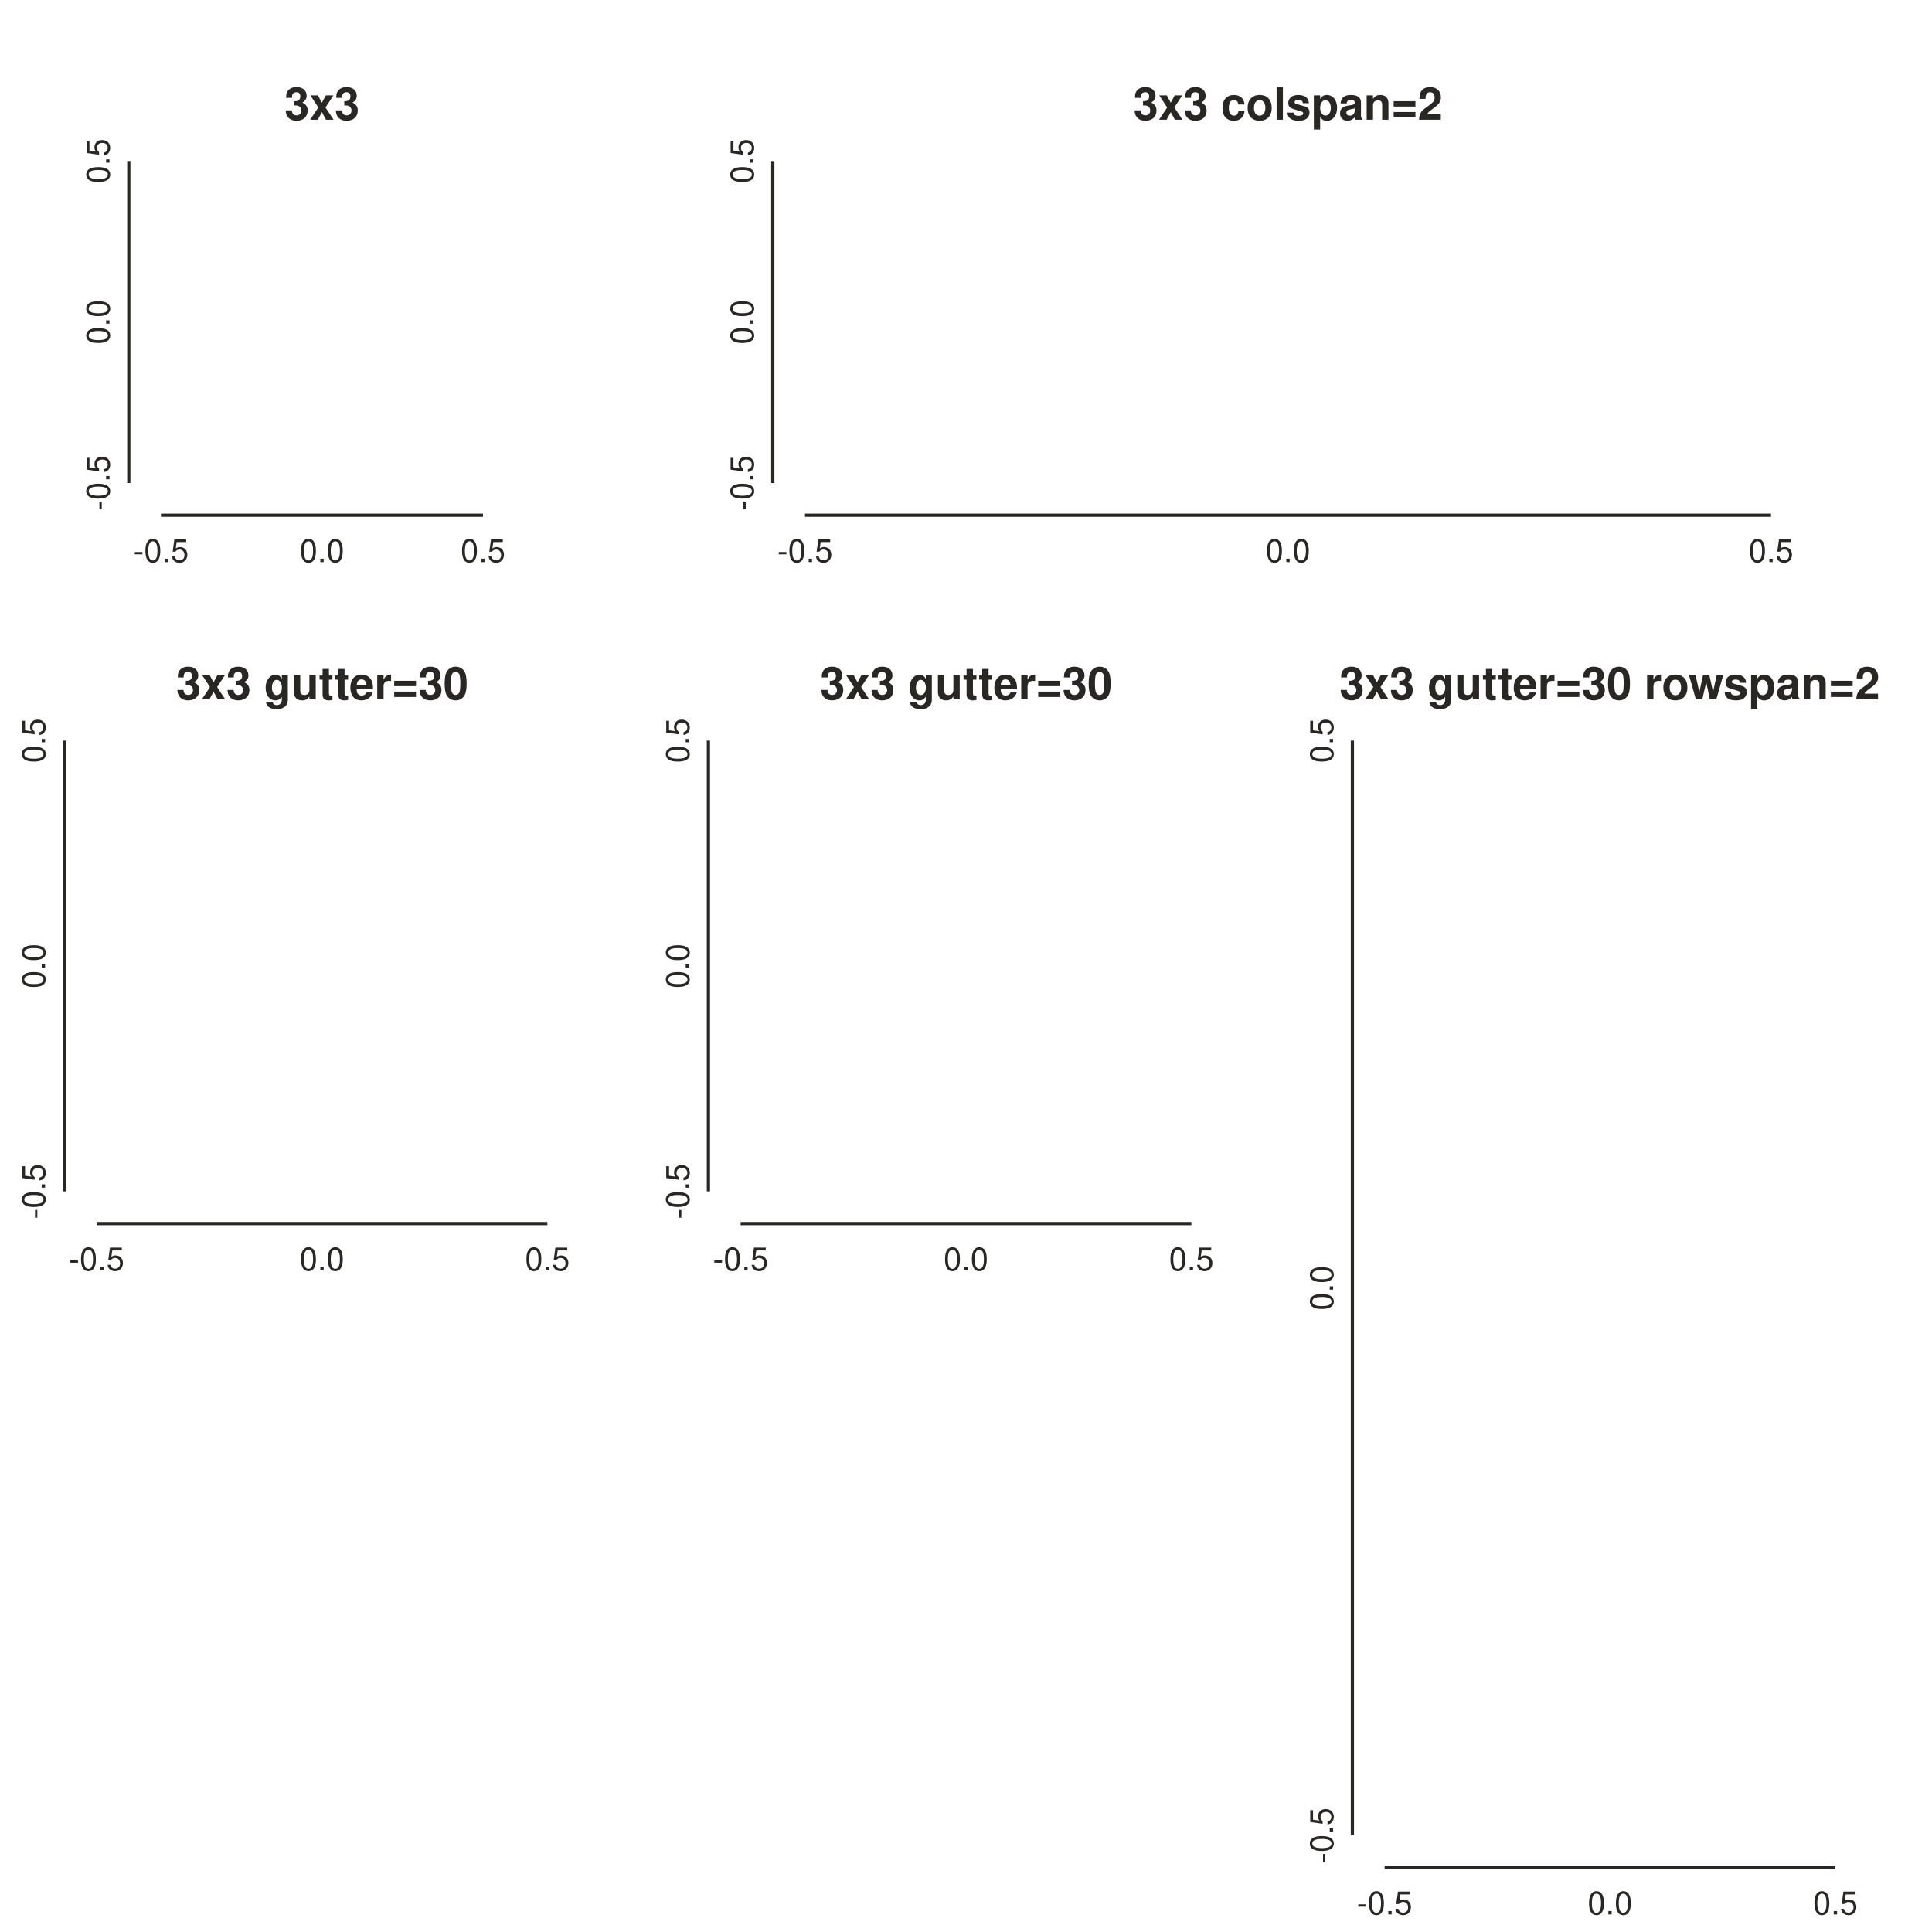
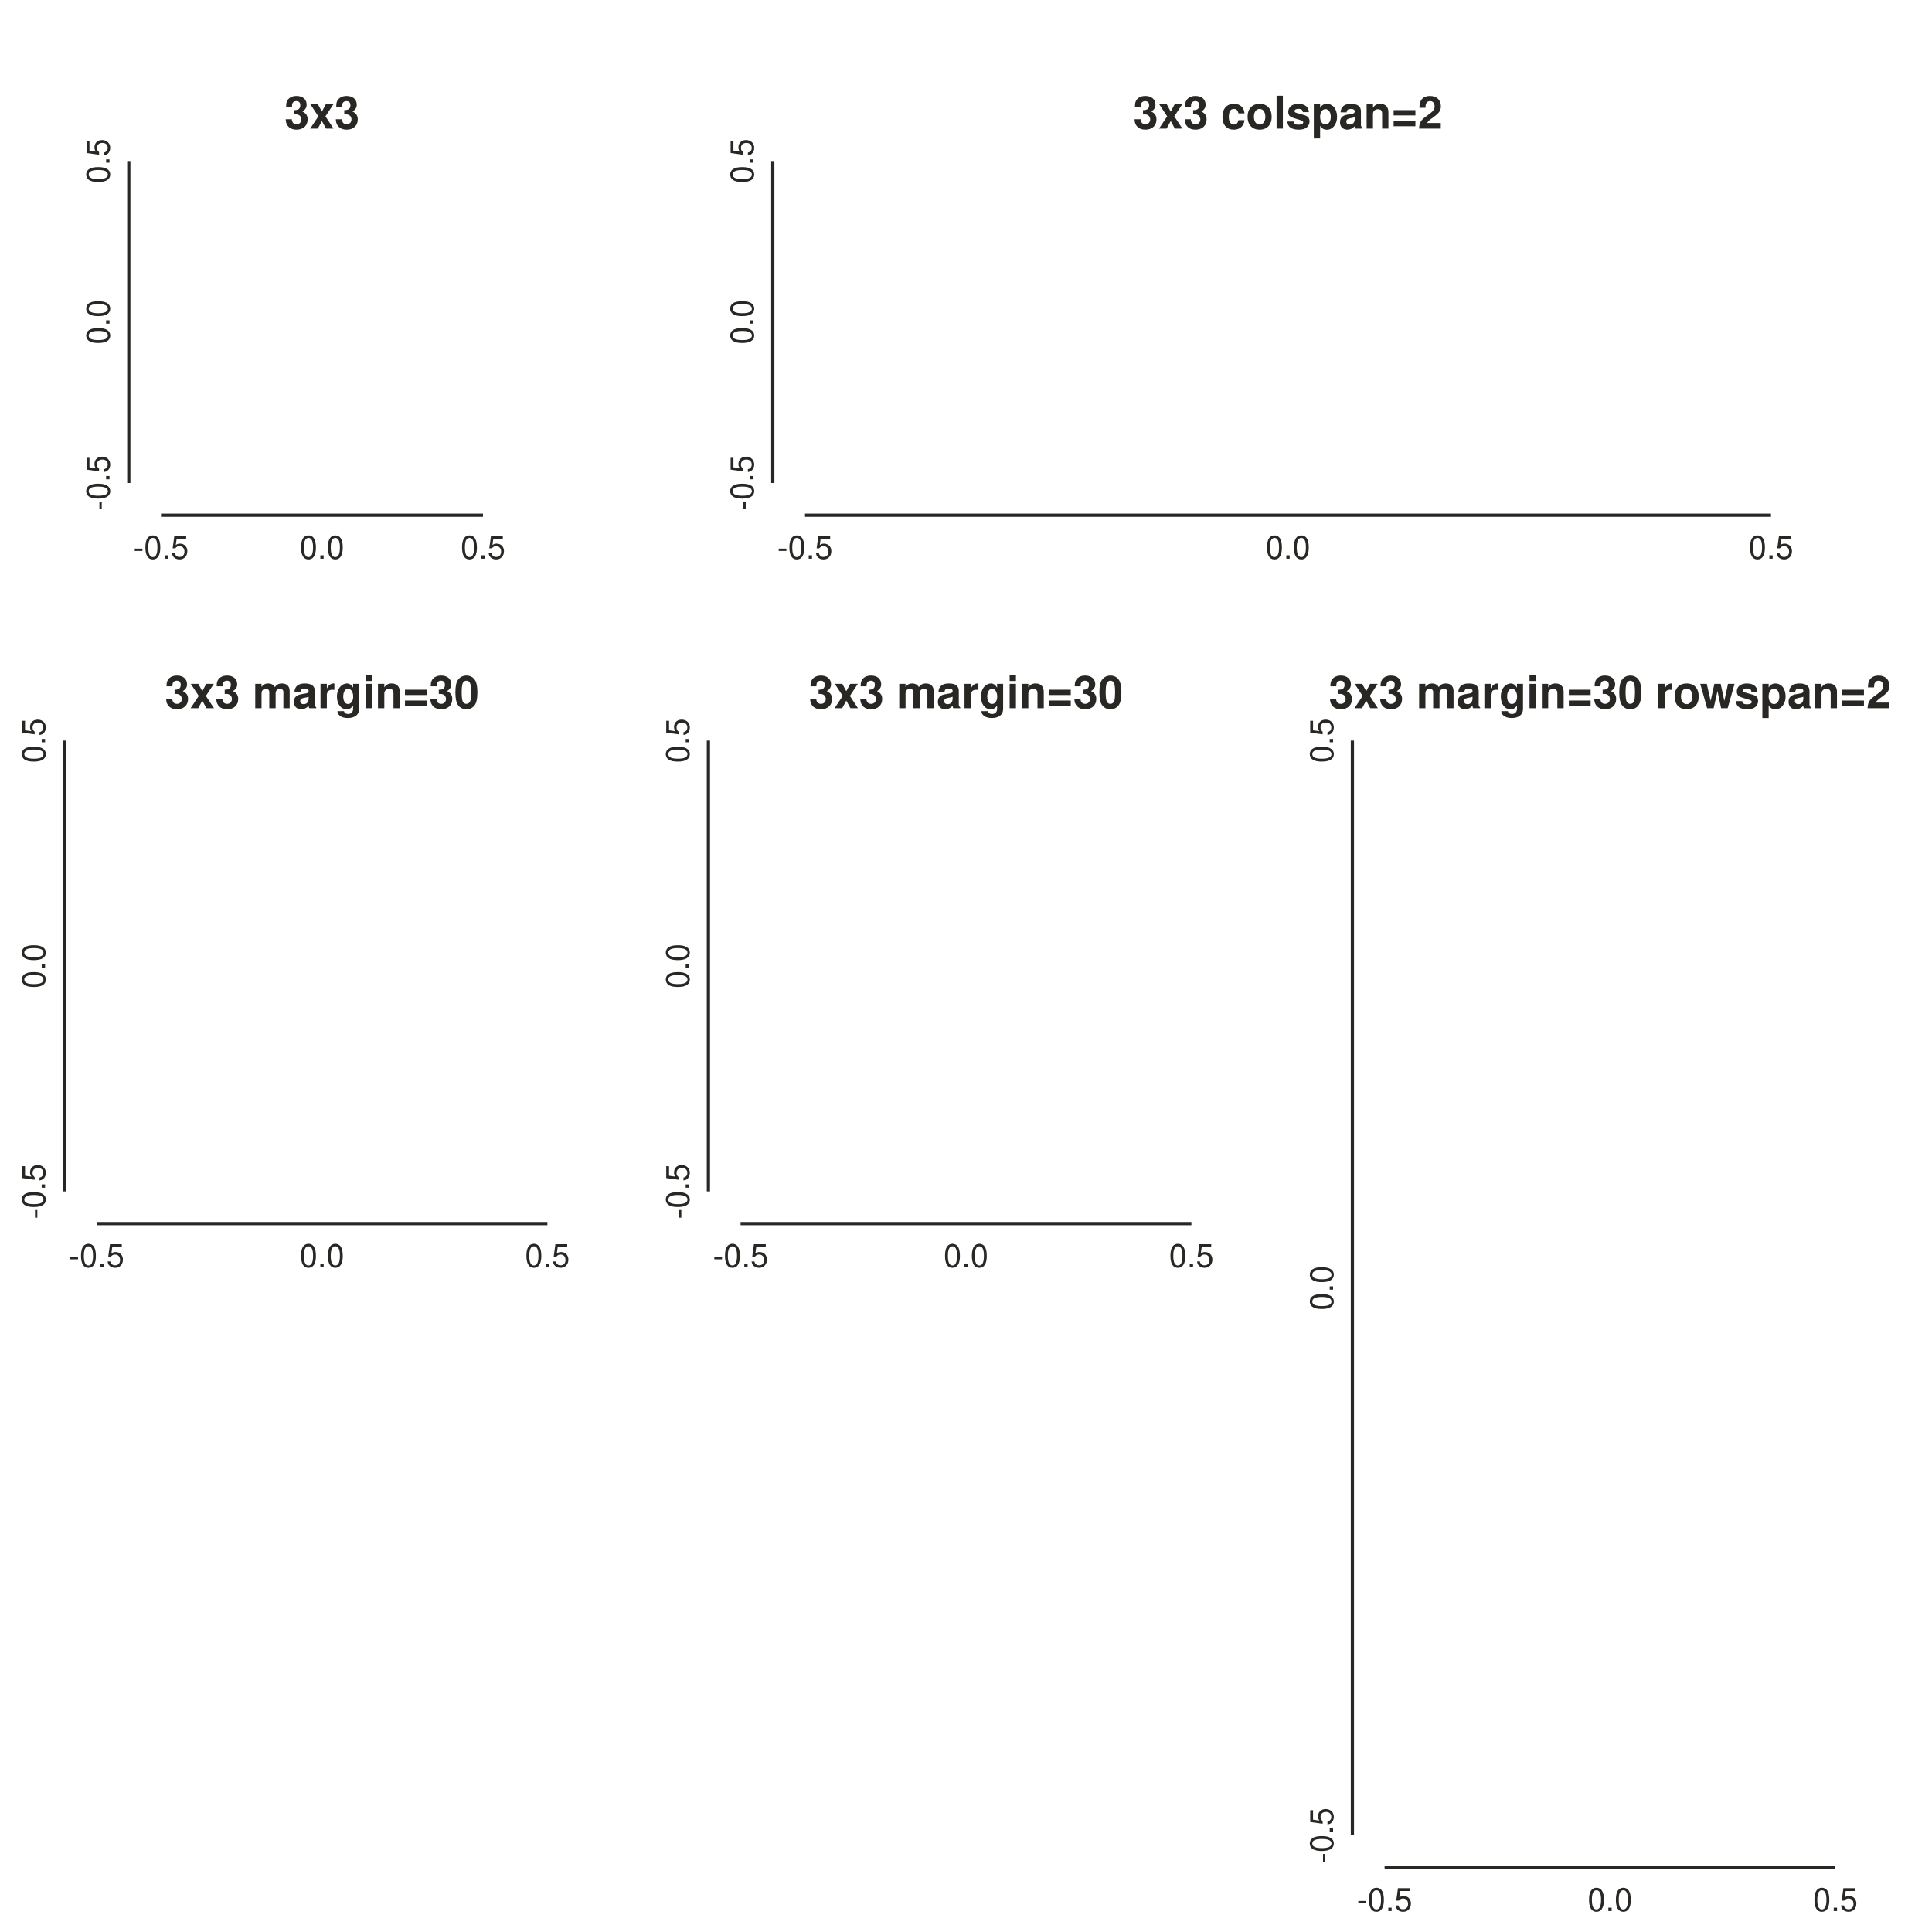
- <svg xmlns="http://www.w3.org/2000/svg" class="toyplot-canvas-Canvas" height="600px" id="t2a5f0f199ed14bc583e1ba3f181c4500" preserveAspectRatio="xMidYMid meet" style="background-color:transparent;border:1px solid #292724;fill:rgb(16.1%,15.3%,14.1%);fill-opacity:1.0;font-family:Helvetica;font-size:12px;opacity:1.0;stroke:rgb(16.1%,15.3%,14.1%);stroke-opacity:1.0;stroke-width:1.0" viewBox="0 0 600 600" width="600px">
-   <g class="toyplot-coordinates-Cartesian" id="tb790921093e94680a102e46669244d08">
-     <clipPath id="t0814f4689c7043259c6cb51735ca103c">
+ <svg xmlns="http://www.w3.org/2000/svg" class="toyplot-canvas-Canvas" height="600px" id="t9653588e9d504e7aaebf133d5031bd34" preserveAspectRatio="xMidYMid meet" style="background-color:transparent;border:1px solid #292724;fill:rgb(16.1%,15.3%,14.1%);fill-opacity:1.0;font-family:Helvetica;font-size:12px;opacity:1.0;stroke:rgb(16.1%,15.3%,14.1%);stroke-opacity:1.0;stroke-width:1.0" viewBox="0 0 600 600" width="600px">
+   <g class="toyplot-coordinates-Cartesian" id="te29d25c86c9846a78c6ea5f768280804">
+     <clipPath id="t86de5c5156f34014ab7c8f6f65f3eba8">
      <rect height="120.0" width="120.0" x="40.0" y="40.0" />
    </clipPath>
-     <g clip-path="url(#t0814f4689c7043259c6cb51735ca103c)" />
-     <g class="toyplot-coordinates-Axis" id="ta70014e5891443f7b3e29516bc244274" transform="translate(50.0,150.0)translate(0,10.0)">
+     <g clip-path="url(#t86de5c5156f34014ab7c8f6f65f3eba8)" />
+     <g class="toyplot-coordinates-Axis" id="t4f99f79a929641479e04170b903cd93a" transform="translate(50.0,150.0)translate(0,10.0)">
      <line style="" x1="0" x2="100.0" y1="0" y2="0" />
      <g>
-         <g transform="translate(0.0,6)">
-           <text style="fill:rgb(16.1%,15.3%,14.1%);fill-opacity:1.0;font-family:helvetica;font-size:10.0;font-weight:normal;stroke:none;vertical-align:baseline;white-space:pre" x="-8.615" y="8.555">-0.5</text>
-         </g>
-         <g transform="translate(50.0,6)">
-           <text style="fill:rgb(16.1%,15.3%,14.1%);fill-opacity:1.0;font-family:helvetica;font-size:10.0;font-weight:normal;stroke:none;vertical-align:baseline;white-space:pre" x="-6.95" y="8.555">0.0</text>
-         </g>
-         <g transform="translate(100.0,6)">
-           <text style="fill:rgb(16.1%,15.3%,14.1%);fill-opacity:1.0;font-family:helvetica;font-size:10.0;font-weight:normal;stroke:none;vertical-align:baseline;white-space:pre" x="-6.95" y="8.555">0.5</text>
-         </g>
-       </g>
-       <g class="toyplot-coordinates-Axis-coordinates" style="visibility:hidden" transform="">
-         <line style="stroke:rgb(43.9%,50.2%,56.5%);stroke-opacity:1.0;stroke-width:1.0" x1="0" x2="0" y1="-3.0" y2="4.5" />
-         <text style="alignment-baseline:alphabetic;fill:rgb(43.9%,50.2%,56.5%);fill-opacity:1.0;font-size:10px;font-weight:normal;stroke:none;text-anchor:middle" x="0" y="-6" />
-       </g>
-     </g>
-     <g class="toyplot-coordinates-Axis" id="t65d31c8b5a3e4860bfbbbefe356a2109" transform="translate(50.0,150.0)rotate(-90.0)translate(0,-10.0)">
+         <text style="font-weight:normal;stroke:none;text-anchor:middle" transform="translate(0.0,6)translate(0,7.5)">
+           <tspan style="font-size:10.0px">-0.5</tspan>
+         </text>
+         <text style="font-weight:normal;stroke:none;text-anchor:middle" transform="translate(50.0,6)translate(0,7.5)">
+           <tspan style="font-size:10.0px">0.0</tspan>
+         </text>
+         <text style="font-weight:normal;stroke:none;text-anchor:middle" transform="translate(100.0,6)translate(0,7.5)">
+           <tspan style="font-size:10.0px">0.5</tspan>
+         </text>
+       </g>
+       <g class="toyplot-coordinates-Axis-coordinates" style="visibility:hidden" transform="">
+         <line style="stroke:rgb(43.9%,50.2%,56.5%);stroke-opacity:1.0;stroke-width:1.0" x1="0" x2="0" y1="-3.0" y2="4.5" />
+         <text style="alignment-baseline:alphabetic;fill:rgb(43.9%,50.2%,56.5%);fill-opacity:1.0;font-size:10px;font-weight:normal;stroke:none;text-anchor:middle" x="0" y="-6" />
+       </g>
+     </g>
+     <g class="toyplot-coordinates-Axis" id="tcdd7deb4c7f64a92b183053f4e7c0435" transform="translate(50.0,150.0)rotate(-90.0)translate(0,-10.0)">
      <line style="" x1="0" x2="100.0" y1="0" y2="0" />
      <g>
-         <g transform="translate(0.0,-6)">
-           <text style="fill:rgb(16.1%,15.3%,14.1%);fill-opacity:1.0;font-family:helvetica;font-size:10.0;font-weight:normal;stroke:none;vertical-align:baseline;white-space:pre" x="-8.615" y="-4.4408920985e-16">-0.5</text>
-         </g>
-         <g transform="translate(50.0,-6)">
-           <text style="fill:rgb(16.1%,15.3%,14.1%);fill-opacity:1.0;font-family:helvetica;font-size:10.0;font-weight:normal;stroke:none;vertical-align:baseline;white-space:pre" x="-6.95" y="-4.4408920985e-16">0.0</text>
-         </g>
-         <g transform="translate(100.0,-6)">
-           <text style="fill:rgb(16.1%,15.3%,14.1%);fill-opacity:1.0;font-family:helvetica;font-size:10.0;font-weight:normal;stroke:none;vertical-align:baseline;white-space:pre" x="-6.95" y="-4.4408920985e-16">0.5</text>
-         </g>
-       </g>
-       <g class="toyplot-coordinates-Axis-coordinates" style="visibility:hidden" transform="">
-         <line style="stroke:rgb(43.9%,50.2%,56.5%);stroke-opacity:1.0;stroke-width:1.0" x1="0" x2="0" y1="3.0" y2="-4.5" />
-         <text style="alignment-baseline:hanging;fill:rgb(43.9%,50.2%,56.5%);fill-opacity:1.0;font-size:10px;font-weight:normal;stroke:none;text-anchor:middle" x="0" y="6" />
-       </g>
-     </g>
-     <g transform="translate(100.0,42.0)">
-       <text style="fill:rgb(16.1%,15.3%,14.1%);fill-opacity:1.0;font-family:helvetica;font-size:14.0;font-weight:bold;stroke:none;vertical-align:baseline;white-space:pre" x="-11.676" y="-4.823">3x3</text>
-     </g>
-   </g>
-   <g class="toyplot-coordinates-Cartesian" id="tecfc81cb25fc4863a4651155788b80cd">
-     <clipPath id="ta7abf67857b14cb888084b068c6e5b9d">
+         <text style="font-weight:normal;stroke:none;text-anchor:middle" transform="translate(0.0,-6)">
+           <tspan style="font-size:10.0px">-0.5</tspan>
+         </text>
+         <text style="font-weight:normal;stroke:none;text-anchor:middle" transform="translate(50.0,-6)">
+           <tspan style="font-size:10.0px">0.0</tspan>
+         </text>
+         <text style="font-weight:normal;stroke:none;text-anchor:middle" transform="translate(100.0,-6)">
+           <tspan style="font-size:10.0px">0.5</tspan>
+         </text>
+       </g>
+       <g class="toyplot-coordinates-Axis-coordinates" style="visibility:hidden" transform="">
+         <line style="stroke:rgb(43.9%,50.2%,56.5%);stroke-opacity:1.0;stroke-width:1.0" x1="0" x2="0" y1="3.0" y2="-4.5" />
+         <text style="alignment-baseline:hanging;fill:rgb(43.9%,50.2%,56.5%);fill-opacity:1.0;font-size:10px;font-weight:normal;stroke:none;text-anchor:middle" x="0" y="6" />
+       </g>
+     </g>
+     <text style="font-weight:bold;stroke:none;text-anchor:middle" transform="translate(100.0,50.0)translate(0,-10.0625)">
+       <tspan style="font-size:14.0px">3x3</tspan>
+     </text>
+   </g>
+   <g class="toyplot-coordinates-Cartesian" id="t9df0a79aa540464a976e38af9af1a8fd">
+     <clipPath id="t4fb0d6acd1f148a58cb616eeaad6d2df">
      <rect height="120.0" width="320.0" x="240.0" y="40.0" />
    </clipPath>
-     <g clip-path="url(#ta7abf67857b14cb888084b068c6e5b9d)" />
-     <g class="toyplot-coordinates-Axis" id="t418059e23e9f400688fd045738d9ff8b" transform="translate(250.0,150.0)translate(0,10.0)">
+     <g clip-path="url(#t4fb0d6acd1f148a58cb616eeaad6d2df)" />
+     <g class="toyplot-coordinates-Axis" id="tcff2811fd5df4ed1b42b682da1c4b0ac" transform="translate(250.0,150.0)translate(0,10.0)">
      <line style="" x1="0" x2="300.0" y1="0" y2="0" />
      <g>
-         <g transform="translate(0.0,6)">
-           <text style="fill:rgb(16.1%,15.3%,14.1%);fill-opacity:1.0;font-family:helvetica;font-size:10.0;font-weight:normal;stroke:none;vertical-align:baseline;white-space:pre" x="-8.615" y="8.555">-0.5</text>
-         </g>
-         <g transform="translate(150.0,6)">
-           <text style="fill:rgb(16.1%,15.3%,14.1%);fill-opacity:1.0;font-family:helvetica;font-size:10.0;font-weight:normal;stroke:none;vertical-align:baseline;white-space:pre" x="-6.95" y="8.555">0.0</text>
-         </g>
-         <g transform="translate(300.0,6)">
-           <text style="fill:rgb(16.1%,15.3%,14.1%);fill-opacity:1.0;font-family:helvetica;font-size:10.0;font-weight:normal;stroke:none;vertical-align:baseline;white-space:pre" x="-6.95" y="8.555">0.5</text>
-         </g>
-       </g>
-       <g class="toyplot-coordinates-Axis-coordinates" style="visibility:hidden" transform="">
-         <line style="stroke:rgb(43.9%,50.2%,56.5%);stroke-opacity:1.0;stroke-width:1.0" x1="0" x2="0" y1="-3.0" y2="4.5" />
-         <text style="alignment-baseline:alphabetic;fill:rgb(43.9%,50.2%,56.5%);fill-opacity:1.0;font-size:10px;font-weight:normal;stroke:none;text-anchor:middle" x="0" y="-6" />
-       </g>
-     </g>
-     <g class="toyplot-coordinates-Axis" id="t4496c899d80e42159b7e81bec2dddfed" transform="translate(250.0,150.0)rotate(-90.0)translate(0,-10.0)">
+         <text style="font-weight:normal;stroke:none;text-anchor:middle" transform="translate(0.0,6)translate(0,7.5)">
+           <tspan style="font-size:10.0px">-0.5</tspan>
+         </text>
+         <text style="font-weight:normal;stroke:none;text-anchor:middle" transform="translate(150.0,6)translate(0,7.5)">
+           <tspan style="font-size:10.0px">0.0</tspan>
+         </text>
+         <text style="font-weight:normal;stroke:none;text-anchor:middle" transform="translate(300.0,6)translate(0,7.5)">
+           <tspan style="font-size:10.0px">0.5</tspan>
+         </text>
+       </g>
+       <g class="toyplot-coordinates-Axis-coordinates" style="visibility:hidden" transform="">
+         <line style="stroke:rgb(43.9%,50.2%,56.5%);stroke-opacity:1.0;stroke-width:1.0" x1="0" x2="0" y1="-3.0" y2="4.5" />
+         <text style="alignment-baseline:alphabetic;fill:rgb(43.9%,50.2%,56.5%);fill-opacity:1.0;font-size:10px;font-weight:normal;stroke:none;text-anchor:middle" x="0" y="-6" />
+       </g>
+     </g>
+     <g class="toyplot-coordinates-Axis" id="t582689ddd3a84b83991dee7f523add68" transform="translate(250.0,150.0)rotate(-90.0)translate(0,-10.0)">
      <line style="" x1="0" x2="100.0" y1="0" y2="0" />
      <g>
-         <g transform="translate(0.0,-6)">
-           <text style="fill:rgb(16.1%,15.3%,14.1%);fill-opacity:1.0;font-family:helvetica;font-size:10.0;font-weight:normal;stroke:none;vertical-align:baseline;white-space:pre" x="-8.615" y="-4.4408920985e-16">-0.5</text>
-         </g>
-         <g transform="translate(50.0,-6)">
-           <text style="fill:rgb(16.1%,15.3%,14.1%);fill-opacity:1.0;font-family:helvetica;font-size:10.0;font-weight:normal;stroke:none;vertical-align:baseline;white-space:pre" x="-6.95" y="-4.4408920985e-16">0.0</text>
-         </g>
-         <g transform="translate(100.0,-6)">
-           <text style="fill:rgb(16.1%,15.3%,14.1%);fill-opacity:1.0;font-family:helvetica;font-size:10.0;font-weight:normal;stroke:none;vertical-align:baseline;white-space:pre" x="-6.95" y="-4.4408920985e-16">0.5</text>
-         </g>
-       </g>
-       <g class="toyplot-coordinates-Axis-coordinates" style="visibility:hidden" transform="">
-         <line style="stroke:rgb(43.9%,50.2%,56.5%);stroke-opacity:1.0;stroke-width:1.0" x1="0" x2="0" y1="3.0" y2="-4.5" />
-         <text style="alignment-baseline:hanging;fill:rgb(43.9%,50.2%,56.5%);fill-opacity:1.0;font-size:10px;font-weight:normal;stroke:none;text-anchor:middle" x="0" y="6" />
-       </g>
-     </g>
-     <g transform="translate(400.0,42.0)">
-       <text style="fill:rgb(16.1%,15.3%,14.1%);fill-opacity:1.0;font-family:helvetica;font-size:14.0;font-weight:bold;stroke:none;vertical-align:baseline;white-space:pre" x="-48.055" y="-4.823">3x3 colspan=2</text>
-     </g>
-   </g>
-   <g class="toyplot-coordinates-Cartesian" id="tcbb9fd8b180e46a58a3c7416a5f5bb3e">
-     <clipPath id="t2facc848b4004222bda6ca368aef7044">
+         <text style="font-weight:normal;stroke:none;text-anchor:middle" transform="translate(0.0,-6)">
+           <tspan style="font-size:10.0px">-0.5</tspan>
+         </text>
+         <text style="font-weight:normal;stroke:none;text-anchor:middle" transform="translate(50.0,-6)">
+           <tspan style="font-size:10.0px">0.0</tspan>
+         </text>
+         <text style="font-weight:normal;stroke:none;text-anchor:middle" transform="translate(100.0,-6)">
+           <tspan style="font-size:10.0px">0.5</tspan>
+         </text>
+       </g>
+       <g class="toyplot-coordinates-Axis-coordinates" style="visibility:hidden" transform="">
+         <line style="stroke:rgb(43.9%,50.2%,56.5%);stroke-opacity:1.0;stroke-width:1.0" x1="0" x2="0" y1="3.0" y2="-4.5" />
+         <text style="alignment-baseline:hanging;fill:rgb(43.9%,50.2%,56.5%);fill-opacity:1.0;font-size:10px;font-weight:normal;stroke:none;text-anchor:middle" x="0" y="6" />
+       </g>
+     </g>
+     <text style="font-weight:bold;stroke:none;text-anchor:middle" transform="translate(400.0,50.0)translate(0,-10.0625)">
+       <tspan style="font-size:14.0px">3x3 colspan=2</tspan>
+     </text>
+   </g>
+   <g class="toyplot-coordinates-Cartesian" id="t125eddceb69a43f182fb497c78336408">
+     <clipPath id="t331339831d36493ea9b77b428a339a87">
      <rect height="160.0" width="160.0" x="20.0" y="220.0" />
    </clipPath>
-     <g clip-path="url(#t2facc848b4004222bda6ca368aef7044)" />
-     <g class="toyplot-coordinates-Axis" id="t273098c4ec004c06963a021b1f4febcc" transform="translate(30.0,370.0)translate(0,10.0)">
-       <line style="" x1="0" x2="140.0" y1="0" y2="0" />
-       <g>
-         <g transform="translate(0.0,6)">
-           <text style="fill:rgb(16.1%,15.3%,14.1%);fill-opacity:1.0;font-family:helvetica;font-size:10.0;font-weight:normal;stroke:none;vertical-align:baseline;white-space:pre" x="-8.615" y="8.555">-0.5</text>
-         </g>
-         <g transform="translate(70.0,6)">
-           <text style="fill:rgb(16.1%,15.3%,14.1%);fill-opacity:1.0;font-family:helvetica;font-size:10.0;font-weight:normal;stroke:none;vertical-align:baseline;white-space:pre" x="-6.95" y="8.555">0.0</text>
-         </g>
-         <g transform="translate(140.0,6)">
-           <text style="fill:rgb(16.1%,15.3%,14.1%);fill-opacity:1.0;font-family:helvetica;font-size:10.0;font-weight:normal;stroke:none;vertical-align:baseline;white-space:pre" x="-6.95" y="8.555">0.5</text>
-         </g>
-       </g>
-       <g class="toyplot-coordinates-Axis-coordinates" style="visibility:hidden" transform="">
-         <line style="stroke:rgb(43.9%,50.2%,56.5%);stroke-opacity:1.0;stroke-width:1.0" x1="0" x2="0" y1="-3.0" y2="4.5" />
-         <text style="alignment-baseline:alphabetic;fill:rgb(43.9%,50.2%,56.5%);fill-opacity:1.0;font-size:10px;font-weight:normal;stroke:none;text-anchor:middle" x="0" y="-6" />
-       </g>
-     </g>
-     <g class="toyplot-coordinates-Axis" id="tba6aa9f3248045cdb3b7e040f6b861d4" transform="translate(30.0,370.0)rotate(-90.0)translate(0,-10.0)">
-       <line style="" x1="0" x2="140.0" y1="0" y2="0" />
-       <g>
-         <g transform="translate(0.0,-6)">
-           <text style="fill:rgb(16.1%,15.3%,14.1%);fill-opacity:1.0;font-family:helvetica;font-size:10.0;font-weight:normal;stroke:none;vertical-align:baseline;white-space:pre" x="-8.615" y="-4.4408920985e-16">-0.5</text>
-         </g>
-         <g transform="translate(70.0,-6)">
-           <text style="fill:rgb(16.1%,15.3%,14.1%);fill-opacity:1.0;font-family:helvetica;font-size:10.0;font-weight:normal;stroke:none;vertical-align:baseline;white-space:pre" x="-6.95" y="-4.4408920985e-16">0.0</text>
-         </g>
-         <g transform="translate(140.0,-6)">
-           <text style="fill:rgb(16.1%,15.3%,14.1%);fill-opacity:1.0;font-family:helvetica;font-size:10.0;font-weight:normal;stroke:none;vertical-align:baseline;white-space:pre" x="-6.95" y="-4.4408920985e-16">0.5</text>
-         </g>
-       </g>
-       <g class="toyplot-coordinates-Axis-coordinates" style="visibility:hidden" transform="">
-         <line style="stroke:rgb(43.9%,50.2%,56.5%);stroke-opacity:1.0;stroke-width:1.0" x1="0" x2="0" y1="3.0" y2="-4.5" />
-         <text style="alignment-baseline:hanging;fill:rgb(43.9%,50.2%,56.5%);fill-opacity:1.0;font-size:10px;font-weight:normal;stroke:none;text-anchor:middle" x="0" y="6" />
-       </g>
-     </g>
-     <g transform="translate(100.0,222.0)">
-       <text style="fill:rgb(16.1%,15.3%,14.1%);fill-opacity:1.0;font-family:helvetica;font-size:14.0;font-weight:bold;stroke:none;vertical-align:baseline;white-space:pre" x="-45.325" y="-4.823">3x3 gutter=30</text>
-     </g>
-   </g>
-   <g class="toyplot-coordinates-Cartesian" id="t84ce3b2b590c459a8c5291e0b39e1e98">
-     <clipPath id="t7ab71c92d20c4eb68acb33479c182f0b">
+     <g clip-path="url(#t331339831d36493ea9b77b428a339a87)" />
+     <g class="toyplot-coordinates-Axis" id="t0da8837aa2b049739f0677d6ee2ad5f8" transform="translate(30.0,370.0)translate(0,10.0)">
+       <line style="" x1="0" x2="140.0" y1="0" y2="0" />
+       <g>
+         <text style="font-weight:normal;stroke:none;text-anchor:middle" transform="translate(0.0,6)translate(0,7.5)">
+           <tspan style="font-size:10.0px">-0.5</tspan>
+         </text>
+         <text style="font-weight:normal;stroke:none;text-anchor:middle" transform="translate(70.0,6)translate(0,7.5)">
+           <tspan style="font-size:10.0px">0.0</tspan>
+         </text>
+         <text style="font-weight:normal;stroke:none;text-anchor:middle" transform="translate(140.0,6)translate(0,7.5)">
+           <tspan style="font-size:10.0px">0.5</tspan>
+         </text>
+       </g>
+       <g class="toyplot-coordinates-Axis-coordinates" style="visibility:hidden" transform="">
+         <line style="stroke:rgb(43.9%,50.2%,56.5%);stroke-opacity:1.0;stroke-width:1.0" x1="0" x2="0" y1="-3.0" y2="4.5" />
+         <text style="alignment-baseline:alphabetic;fill:rgb(43.9%,50.2%,56.5%);fill-opacity:1.0;font-size:10px;font-weight:normal;stroke:none;text-anchor:middle" x="0" y="-6" />
+       </g>
+     </g>
+     <g class="toyplot-coordinates-Axis" id="t9d111fa912b54dd2b68e6f120ad6b1d9" transform="translate(30.0,370.0)rotate(-90.0)translate(0,-10.0)">
+       <line style="" x1="0" x2="140.0" y1="0" y2="0" />
+       <g>
+         <text style="font-weight:normal;stroke:none;text-anchor:middle" transform="translate(0.0,-6)">
+           <tspan style="font-size:10.0px">-0.5</tspan>
+         </text>
+         <text style="font-weight:normal;stroke:none;text-anchor:middle" transform="translate(70.0,-6)">
+           <tspan style="font-size:10.0px">0.0</tspan>
+         </text>
+         <text style="font-weight:normal;stroke:none;text-anchor:middle" transform="translate(140.0,-6)">
+           <tspan style="font-size:10.0px">0.5</tspan>
+         </text>
+       </g>
+       <g class="toyplot-coordinates-Axis-coordinates" style="visibility:hidden" transform="">
+         <line style="stroke:rgb(43.9%,50.2%,56.5%);stroke-opacity:1.0;stroke-width:1.0" x1="0" x2="0" y1="3.0" y2="-4.5" />
+         <text style="alignment-baseline:hanging;fill:rgb(43.9%,50.2%,56.5%);fill-opacity:1.0;font-size:10px;font-weight:normal;stroke:none;text-anchor:middle" x="0" y="6" />
+       </g>
+     </g>
+     <text style="font-weight:bold;stroke:none;text-anchor:middle" transform="translate(100.0,230.0)translate(0,-10.0625)">
+       <tspan style="font-size:14.0px">3x3 margin=30</tspan>
+     </text>
+   </g>
+   <g class="toyplot-coordinates-Cartesian" id="t7e529a32838843c49ccef80ce22c3ae8">
+     <clipPath id="tcde5bc70a44f4ca7857cad04da92e5bc">
      <rect height="160.0" width="160.0" x="220.0" y="220.0" />
    </clipPath>
-     <g clip-path="url(#t7ab71c92d20c4eb68acb33479c182f0b)" />
-     <g class="toyplot-coordinates-Axis" id="t73f4a1198e2d4c7ebac1f20825db04af" transform="translate(230.0,370.0)translate(0,10.0)">
-       <line style="" x1="0" x2="140.0" y1="0" y2="0" />
-       <g>
-         <g transform="translate(0.0,6)">
-           <text style="fill:rgb(16.1%,15.3%,14.1%);fill-opacity:1.0;font-family:helvetica;font-size:10.0;font-weight:normal;stroke:none;vertical-align:baseline;white-space:pre" x="-8.615" y="8.555">-0.5</text>
-         </g>
-         <g transform="translate(70.0,6)">
-           <text style="fill:rgb(16.1%,15.3%,14.1%);fill-opacity:1.0;font-family:helvetica;font-size:10.0;font-weight:normal;stroke:none;vertical-align:baseline;white-space:pre" x="-6.95" y="8.555">0.0</text>
-         </g>
-         <g transform="translate(140.0,6)">
-           <text style="fill:rgb(16.1%,15.3%,14.1%);fill-opacity:1.0;font-family:helvetica;font-size:10.0;font-weight:normal;stroke:none;vertical-align:baseline;white-space:pre" x="-6.95" y="8.555">0.5</text>
-         </g>
-       </g>
-       <g class="toyplot-coordinates-Axis-coordinates" style="visibility:hidden" transform="">
-         <line style="stroke:rgb(43.9%,50.2%,56.5%);stroke-opacity:1.0;stroke-width:1.0" x1="0" x2="0" y1="-3.0" y2="4.5" />
-         <text style="alignment-baseline:alphabetic;fill:rgb(43.9%,50.2%,56.5%);fill-opacity:1.0;font-size:10px;font-weight:normal;stroke:none;text-anchor:middle" x="0" y="-6" />
-       </g>
-     </g>
-     <g class="toyplot-coordinates-Axis" id="t6708c3eb80d347459b33e738cc8600ee" transform="translate(230.0,370.0)rotate(-90.0)translate(0,-10.0)">
-       <line style="" x1="0" x2="140.0" y1="0" y2="0" />
-       <g>
-         <g transform="translate(0.0,-6)">
-           <text style="fill:rgb(16.1%,15.3%,14.1%);fill-opacity:1.0;font-family:helvetica;font-size:10.0;font-weight:normal;stroke:none;vertical-align:baseline;white-space:pre" x="-8.615" y="-4.4408920985e-16">-0.5</text>
-         </g>
-         <g transform="translate(70.0,-6)">
-           <text style="fill:rgb(16.1%,15.3%,14.1%);fill-opacity:1.0;font-family:helvetica;font-size:10.0;font-weight:normal;stroke:none;vertical-align:baseline;white-space:pre" x="-6.95" y="-4.4408920985e-16">0.0</text>
-         </g>
-         <g transform="translate(140.0,-6)">
-           <text style="fill:rgb(16.1%,15.3%,14.1%);fill-opacity:1.0;font-family:helvetica;font-size:10.0;font-weight:normal;stroke:none;vertical-align:baseline;white-space:pre" x="-6.95" y="-4.4408920985e-16">0.5</text>
-         </g>
-       </g>
-       <g class="toyplot-coordinates-Axis-coordinates" style="visibility:hidden" transform="">
-         <line style="stroke:rgb(43.9%,50.2%,56.5%);stroke-opacity:1.0;stroke-width:1.0" x1="0" x2="0" y1="3.0" y2="-4.5" />
-         <text style="alignment-baseline:hanging;fill:rgb(43.9%,50.2%,56.5%);fill-opacity:1.0;font-size:10px;font-weight:normal;stroke:none;text-anchor:middle" x="0" y="6" />
-       </g>
-     </g>
-     <g transform="translate(300.0,222.0)">
-       <text style="fill:rgb(16.1%,15.3%,14.1%);fill-opacity:1.0;font-family:helvetica;font-size:14.0;font-weight:bold;stroke:none;vertical-align:baseline;white-space:pre" x="-45.325" y="-4.823">3x3 gutter=30</text>
-     </g>
-   </g>
-   <g class="toyplot-coordinates-Cartesian" id="ta44fda02b9354dae9ba9f6df64ffacdd">
-     <clipPath id="te4e24a7745f74b09a378905b1d9109ee">
+     <g clip-path="url(#tcde5bc70a44f4ca7857cad04da92e5bc)" />
+     <g class="toyplot-coordinates-Axis" id="t9f5d59b479ac49048e032cb2a728deac" transform="translate(230.0,370.0)translate(0,10.0)">
+       <line style="" x1="0" x2="140.0" y1="0" y2="0" />
+       <g>
+         <text style="font-weight:normal;stroke:none;text-anchor:middle" transform="translate(0.0,6)translate(0,7.5)">
+           <tspan style="font-size:10.0px">-0.5</tspan>
+         </text>
+         <text style="font-weight:normal;stroke:none;text-anchor:middle" transform="translate(70.0,6)translate(0,7.5)">
+           <tspan style="font-size:10.0px">0.0</tspan>
+         </text>
+         <text style="font-weight:normal;stroke:none;text-anchor:middle" transform="translate(140.0,6)translate(0,7.5)">
+           <tspan style="font-size:10.0px">0.5</tspan>
+         </text>
+       </g>
+       <g class="toyplot-coordinates-Axis-coordinates" style="visibility:hidden" transform="">
+         <line style="stroke:rgb(43.9%,50.2%,56.5%);stroke-opacity:1.0;stroke-width:1.0" x1="0" x2="0" y1="-3.0" y2="4.5" />
+         <text style="alignment-baseline:alphabetic;fill:rgb(43.9%,50.2%,56.5%);fill-opacity:1.0;font-size:10px;font-weight:normal;stroke:none;text-anchor:middle" x="0" y="-6" />
+       </g>
+     </g>
+     <g class="toyplot-coordinates-Axis" id="t2e36f772a00b4272a0e6ba975a70ea19" transform="translate(230.0,370.0)rotate(-90.0)translate(0,-10.0)">
+       <line style="" x1="0" x2="140.0" y1="0" y2="0" />
+       <g>
+         <text style="font-weight:normal;stroke:none;text-anchor:middle" transform="translate(0.0,-6)">
+           <tspan style="font-size:10.0px">-0.5</tspan>
+         </text>
+         <text style="font-weight:normal;stroke:none;text-anchor:middle" transform="translate(70.0,-6)">
+           <tspan style="font-size:10.0px">0.0</tspan>
+         </text>
+         <text style="font-weight:normal;stroke:none;text-anchor:middle" transform="translate(140.0,-6)">
+           <tspan style="font-size:10.0px">0.5</tspan>
+         </text>
+       </g>
+       <g class="toyplot-coordinates-Axis-coordinates" style="visibility:hidden" transform="">
+         <line style="stroke:rgb(43.9%,50.2%,56.5%);stroke-opacity:1.0;stroke-width:1.0" x1="0" x2="0" y1="3.0" y2="-4.5" />
+         <text style="alignment-baseline:hanging;fill:rgb(43.9%,50.2%,56.5%);fill-opacity:1.0;font-size:10px;font-weight:normal;stroke:none;text-anchor:middle" x="0" y="6" />
+       </g>
+     </g>
+     <text style="font-weight:bold;stroke:none;text-anchor:middle" transform="translate(300.0,230.0)translate(0,-10.0625)">
+       <tspan style="font-size:14.0px">3x3 margin=30</tspan>
+     </text>
+   </g>
+   <g class="toyplot-coordinates-Cartesian" id="td6984cc78e034b42b3617378161a38f5">
+     <clipPath id="td5875fc410224383bbec3ea861936374">
      <rect height="360.0" width="160.0" x="420.0" y="220.0" />
    </clipPath>
-     <g clip-path="url(#te4e24a7745f74b09a378905b1d9109ee)" />
-     <g class="toyplot-coordinates-Axis" id="t5e3634dce46248e597954a487b3adae2" transform="translate(430.0,570.0)translate(0,10.0)">
-       <line style="" x1="0" x2="140.0" y1="0" y2="0" />
-       <g>
-         <g transform="translate(0.0,6)">
-           <text style="fill:rgb(16.1%,15.3%,14.1%);fill-opacity:1.0;font-family:helvetica;font-size:10.0;font-weight:normal;stroke:none;vertical-align:baseline;white-space:pre" x="-8.615" y="8.555">-0.5</text>
-         </g>
-         <g transform="translate(70.0,6)">
-           <text style="fill:rgb(16.1%,15.3%,14.1%);fill-opacity:1.0;font-family:helvetica;font-size:10.0;font-weight:normal;stroke:none;vertical-align:baseline;white-space:pre" x="-6.95" y="8.555">0.0</text>
-         </g>
-         <g transform="translate(140.0,6)">
-           <text style="fill:rgb(16.1%,15.3%,14.1%);fill-opacity:1.0;font-family:helvetica;font-size:10.0;font-weight:normal;stroke:none;vertical-align:baseline;white-space:pre" x="-6.95" y="8.555">0.5</text>
-         </g>
-       </g>
-       <g class="toyplot-coordinates-Axis-coordinates" style="visibility:hidden" transform="">
-         <line style="stroke:rgb(43.9%,50.2%,56.5%);stroke-opacity:1.0;stroke-width:1.0" x1="0" x2="0" y1="-3.0" y2="4.5" />
-         <text style="alignment-baseline:alphabetic;fill:rgb(43.9%,50.2%,56.5%);fill-opacity:1.0;font-size:10px;font-weight:normal;stroke:none;text-anchor:middle" x="0" y="-6" />
-       </g>
-     </g>
-     <g class="toyplot-coordinates-Axis" id="ted51a69827c44a37abd9331510828982" transform="translate(430.0,570.0)rotate(-90.0)translate(0,-10.0)">
+     <g clip-path="url(#td5875fc410224383bbec3ea861936374)" />
+     <g class="toyplot-coordinates-Axis" id="tf1f6f184d9d4431ba5a7d2a8833d5a7f" transform="translate(430.0,570.0)translate(0,10.0)">
+       <line style="" x1="0" x2="140.0" y1="0" y2="0" />
+       <g>
+         <text style="font-weight:normal;stroke:none;text-anchor:middle" transform="translate(0.0,6)translate(0,7.5)">
+           <tspan style="font-size:10.0px">-0.5</tspan>
+         </text>
+         <text style="font-weight:normal;stroke:none;text-anchor:middle" transform="translate(70.0,6)translate(0,7.5)">
+           <tspan style="font-size:10.0px">0.0</tspan>
+         </text>
+         <text style="font-weight:normal;stroke:none;text-anchor:middle" transform="translate(140.0,6)translate(0,7.5)">
+           <tspan style="font-size:10.0px">0.5</tspan>
+         </text>
+       </g>
+       <g class="toyplot-coordinates-Axis-coordinates" style="visibility:hidden" transform="">
+         <line style="stroke:rgb(43.9%,50.2%,56.5%);stroke-opacity:1.0;stroke-width:1.0" x1="0" x2="0" y1="-3.0" y2="4.5" />
+         <text style="alignment-baseline:alphabetic;fill:rgb(43.9%,50.2%,56.5%);fill-opacity:1.0;font-size:10px;font-weight:normal;stroke:none;text-anchor:middle" x="0" y="-6" />
+       </g>
+     </g>
+     <g class="toyplot-coordinates-Axis" id="tf254095ddd5243fba30475ff2e529f40" transform="translate(430.0,570.0)rotate(-90.0)translate(0,-10.0)">
      <line style="" x1="0" x2="340.0" y1="0" y2="0" />
      <g>
-         <g transform="translate(0.0,-6)">
-           <text style="fill:rgb(16.1%,15.3%,14.1%);fill-opacity:1.0;font-family:helvetica;font-size:10.0;font-weight:normal;stroke:none;vertical-align:baseline;white-space:pre" x="-8.615" y="-4.4408920985e-16">-0.5</text>
-         </g>
-         <g transform="translate(170.0,-6)">
-           <text style="fill:rgb(16.1%,15.3%,14.1%);fill-opacity:1.0;font-family:helvetica;font-size:10.0;font-weight:normal;stroke:none;vertical-align:baseline;white-space:pre" x="-6.95" y="-4.4408920985e-16">0.0</text>
-         </g>
-         <g transform="translate(340.0,-6)">
-           <text style="fill:rgb(16.1%,15.3%,14.1%);fill-opacity:1.0;font-family:helvetica;font-size:10.0;font-weight:normal;stroke:none;vertical-align:baseline;white-space:pre" x="-6.95" y="-4.4408920985e-16">0.5</text>
-         </g>
-       </g>
-       <g class="toyplot-coordinates-Axis-coordinates" style="visibility:hidden" transform="">
-         <line style="stroke:rgb(43.9%,50.2%,56.5%);stroke-opacity:1.0;stroke-width:1.0" x1="0" x2="0" y1="3.0" y2="-4.5" />
-         <text style="alignment-baseline:hanging;fill:rgb(43.9%,50.2%,56.5%);fill-opacity:1.0;font-size:10px;font-weight:normal;stroke:none;text-anchor:middle" x="0" y="6" />
-       </g>
-     </g>
-     <g transform="translate(500.0,222.0)">
-       <text style="fill:rgb(16.1%,15.3%,14.1%);fill-opacity:1.0;font-family:helvetica;font-size:14.0;font-weight:bold;stroke:none;vertical-align:baseline;white-space:pre" x="-84.035" y="-4.823">3x3 gutter=30 rowspan=2</text>
-     </g>
+         <text style="font-weight:normal;stroke:none;text-anchor:middle" transform="translate(0.0,-6)">
+           <tspan style="font-size:10.0px">-0.5</tspan>
+         </text>
+         <text style="font-weight:normal;stroke:none;text-anchor:middle" transform="translate(170.0,-6)">
+           <tspan style="font-size:10.0px">0.0</tspan>
+         </text>
+         <text style="font-weight:normal;stroke:none;text-anchor:middle" transform="translate(340.0,-6)">
+           <tspan style="font-size:10.0px">0.5</tspan>
+         </text>
+       </g>
+       <g class="toyplot-coordinates-Axis-coordinates" style="visibility:hidden" transform="">
+         <line style="stroke:rgb(43.9%,50.2%,56.5%);stroke-opacity:1.0;stroke-width:1.0" x1="0" x2="0" y1="3.0" y2="-4.5" />
+         <text style="alignment-baseline:hanging;fill:rgb(43.9%,50.2%,56.5%);fill-opacity:1.0;font-size:10px;font-weight:normal;stroke:none;text-anchor:middle" x="0" y="6" />
+       </g>
+     </g>
+     <text style="font-weight:bold;stroke:none;text-anchor:middle" transform="translate(500.0,230.0)translate(0,-10.0625)">
+       <tspan style="font-size:14.0px">3x3 margin=30 rowspan=2</tspan>
+     </text>
  </g>
</svg>
